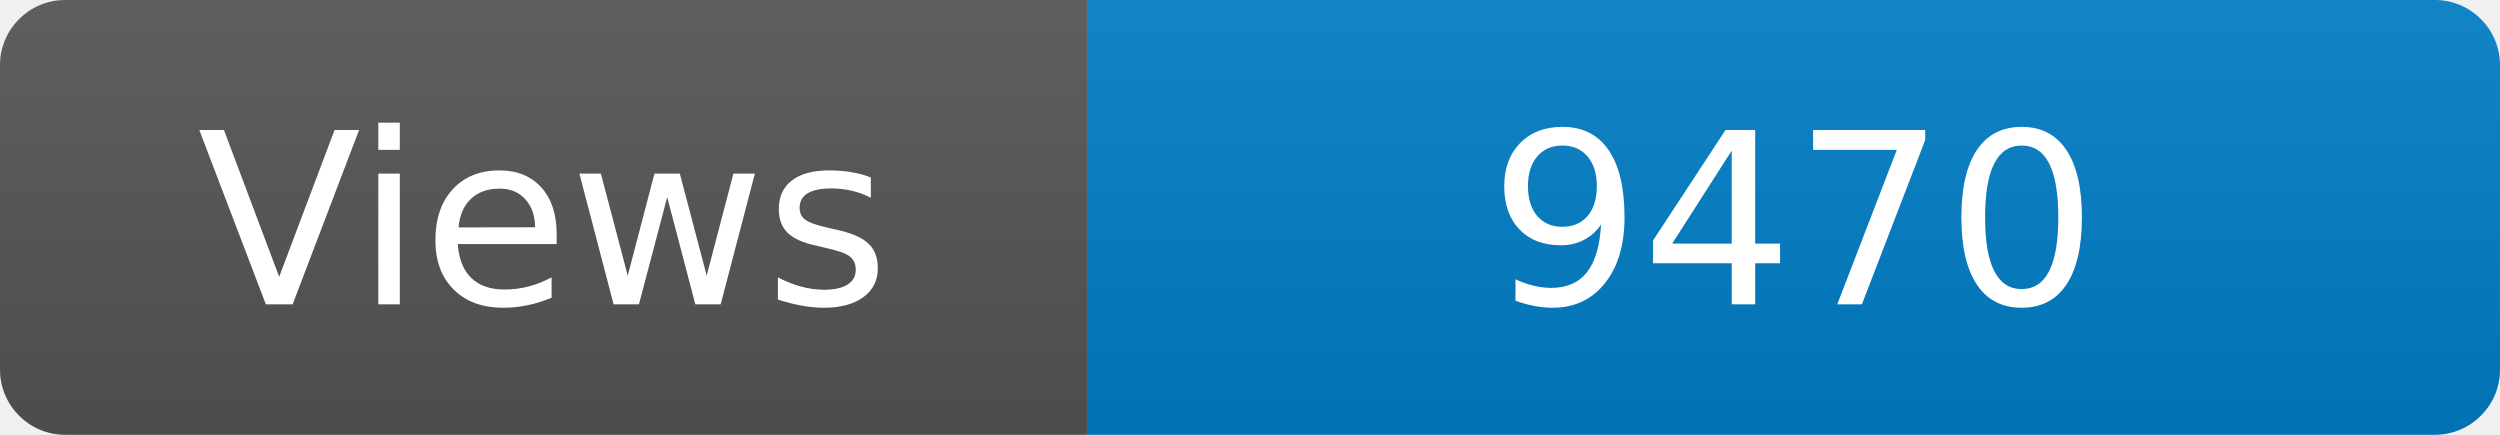
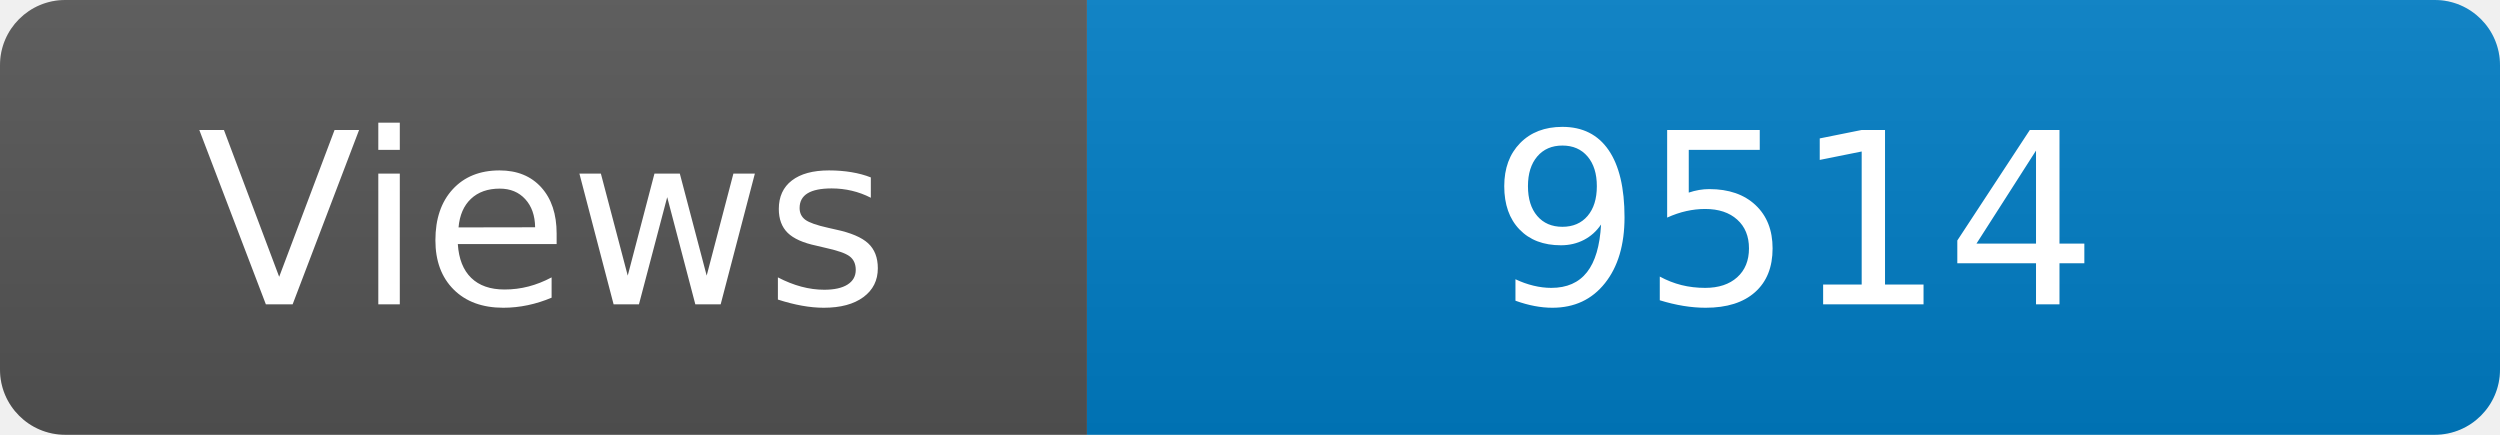
<svg xmlns="http://www.w3.org/2000/svg" width="115" height="20" role="img" aria-label="Maintained?: yes">
  <linearGradient id="s" x2="0" y2="100%">
    <stop offset="0" stop-color="#bbb" stop-opacity=".1" />
    <stop offset="1" stop-opacity=".1" />
  </linearGradient>
  <clipPath id="r">
    <rect width="115" height="20" rx="3" fill="#fff" />
  </clipPath>
  <g clip-path="url(#r)">
    <rect width="50" height="20" fill="#555" />
    <rect x="50" width="160" height="20" fill="#007ec6" />
    <rect width="115" height="20" fill="url(#s)" />
  </g>
  <g fill="#fff" text-anchor="middle" font-family="Verdana,Geneva,DejaVu Sans,sans-serif" font-size="110">
    <text x="250" y="140" transform="scale(.1)" fill="#fff">Views</text>
-     <text x="825" y="140" transform="scale(.1)" fill="#fff">9470</text>
+     <text x="825" y="140" transform="scale(.1)" fill="#fff">9514</text>
  </g>
</svg>
